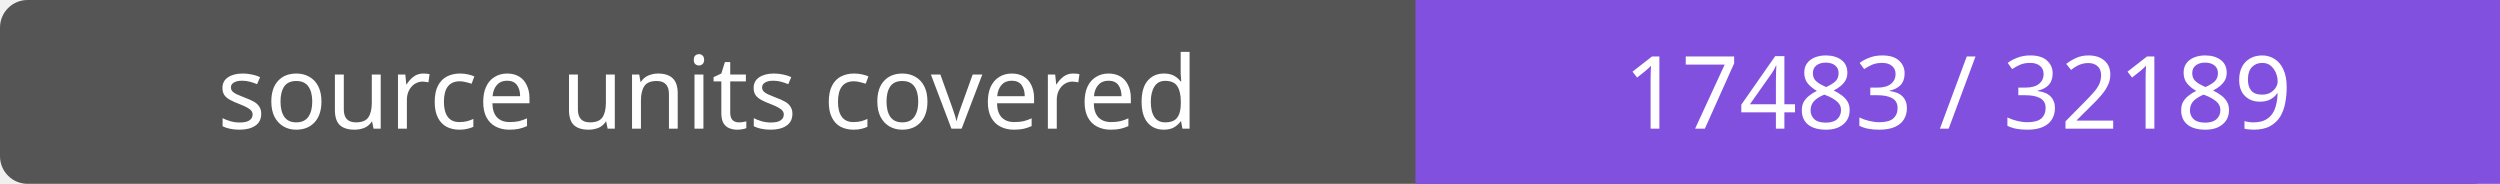
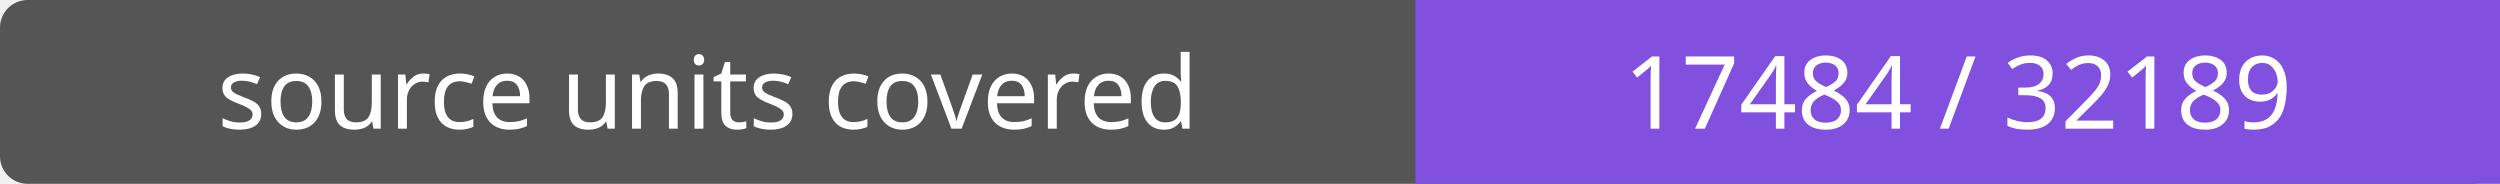
- <svg xmlns="http://www.w3.org/2000/svg" width="272" height="20" role="img" aria-label="source units covered: 17483 / 32189">
+ <svg xmlns="http://www.w3.org/2000/svg" width="272" height="20" role="img" aria-label="source units covered: 17484 / 32189">
  <rect width="272" height="20" rx="3" fill="#555" />
  <path fill="#8250df" d="M154 0h118v20H154z" />
  <g fill="#fff" text-anchor="middle" font-family="Verdana,sans-serif" font-size="11">
    <text x="77.0" y="14">source units covered</text>
-     <text x="213.0" y="14">17483 / 32189</text>
+     <text x="213.0" y="14">17484 / 32189</text>
  </g>
</svg>
